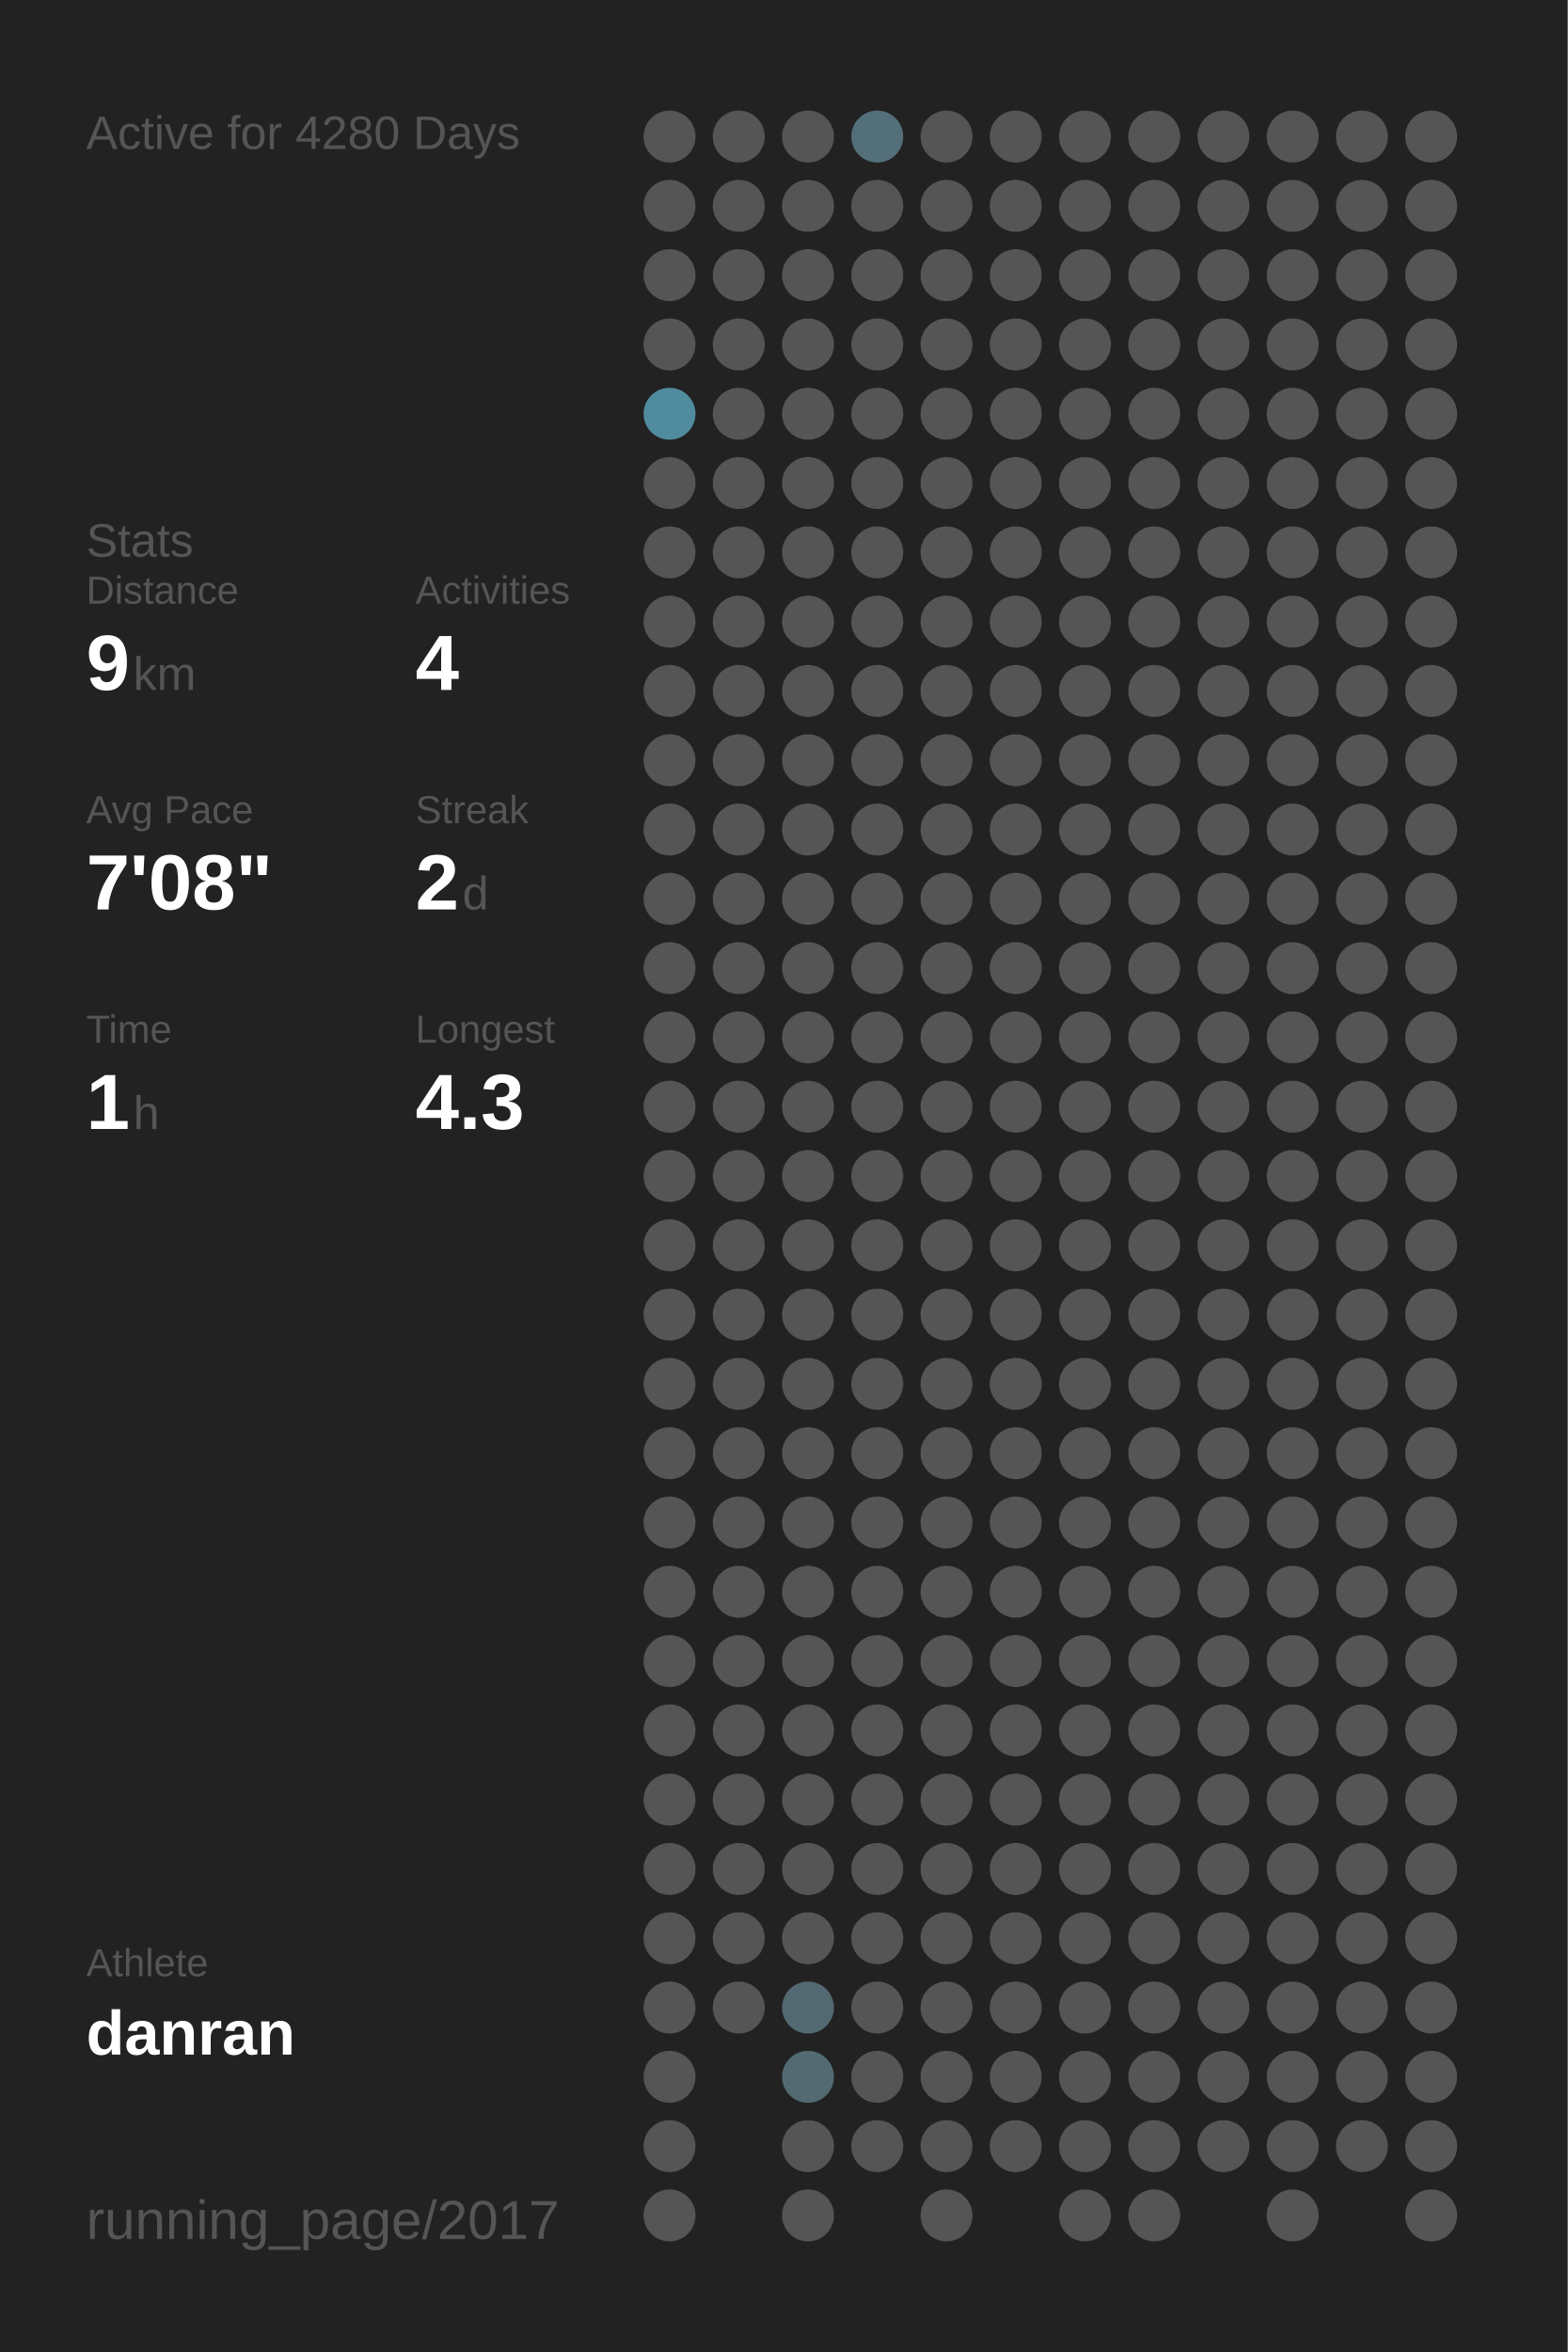
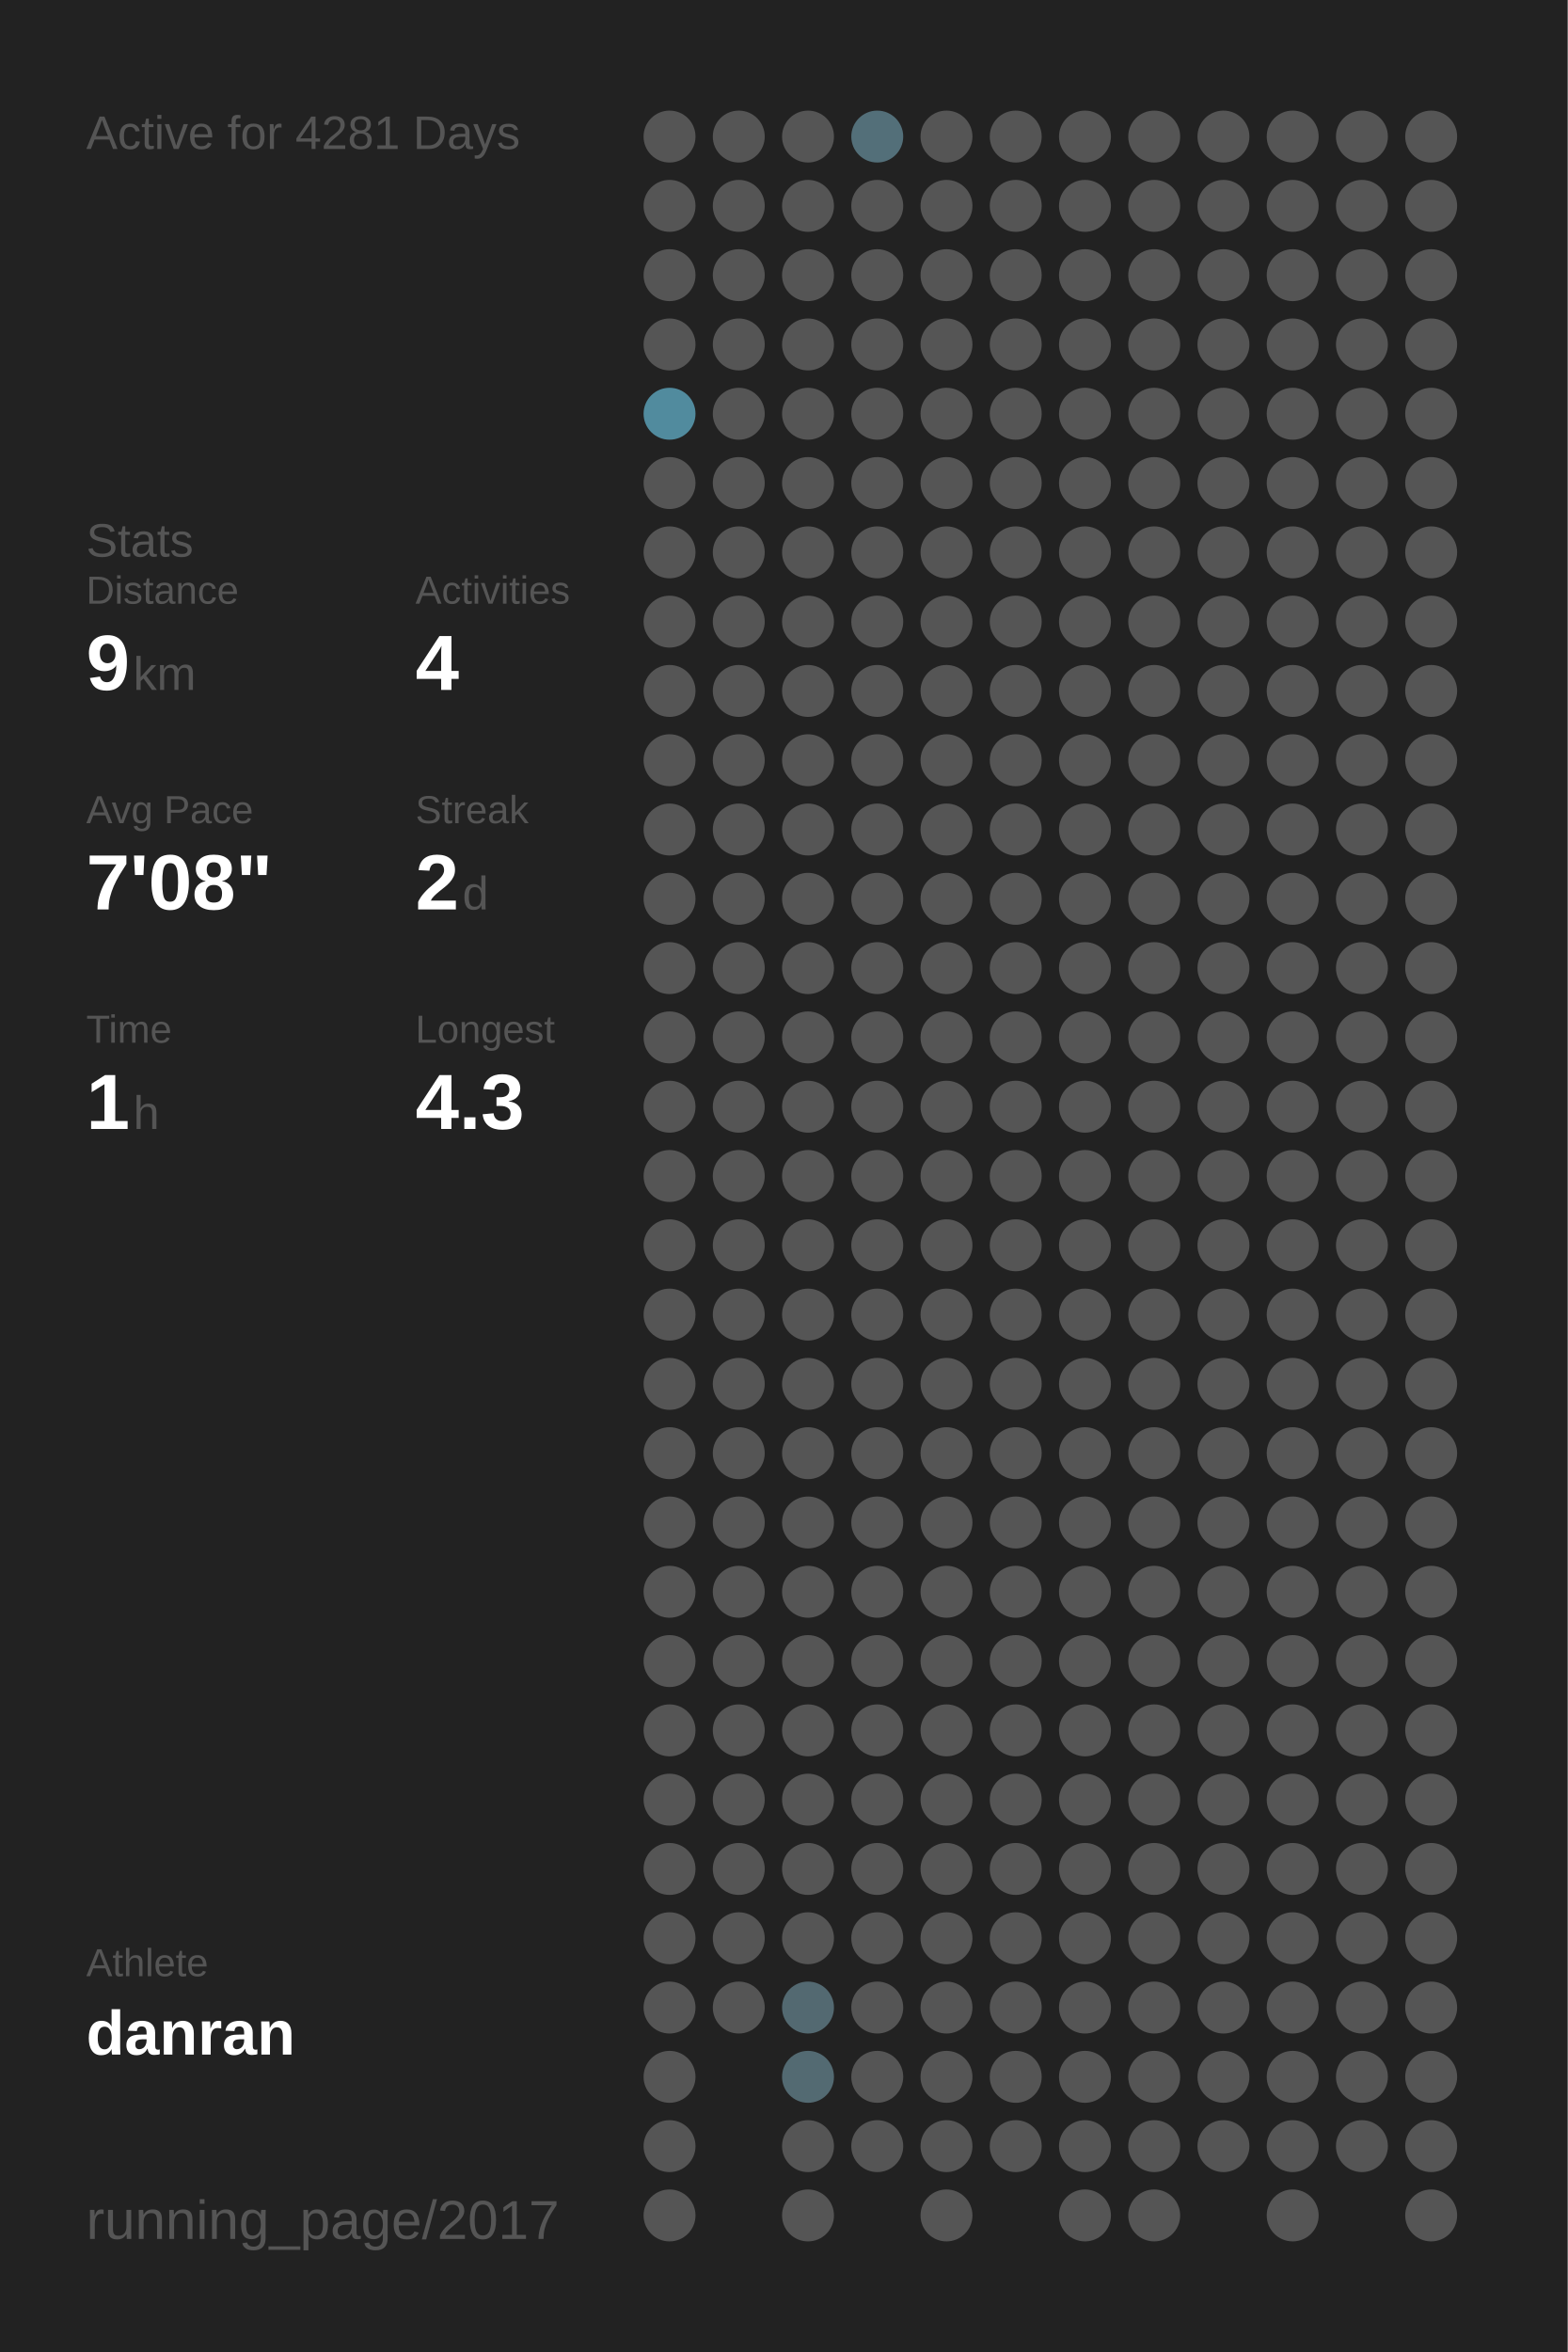
<svg xmlns="http://www.w3.org/2000/svg" baseProfile="full" height="300mm" version="1.1" viewBox="0,0,200,300" width="200mm">
  <defs />
  <rect fill="#222222" height="300" width="200" x="0" y="0" />
-   <text fill="#555555" style="font-size:6px; font-family:Arial;" x="11" y="19">Active for 4280 Days</text>
+   <text fill="#555555" style="font-size:6px; font-family:Arial;" x="11" y="19">Active for 4281 Days</text>
  <text fill="#555555" style="font-size:6px; font-family:Arial;" x="11" y="71">Stats</text>
  <text fill="#555555" style="font-size:5px; font-family:Arial;" x="11" y="77">Distance</text>
  <text fill="#FFFFFF" style="font-size:10px; font-family:Arial; font-weight:bold;" x="11" y="88">9</text>
  <text fill="#555555" style="font-size:6px; font-family:Arial;" x="17" y="88">km</text>
  <text fill="#555555" style="font-size:5px; font-family:Arial;" x="53" y="77">Activities</text>
  <text fill="#FFFFFF" style="font-size:10px; font-family:Arial; font-weight:bold;" x="53" y="88">4</text>
  <text fill="#555555" style="font-size:5px; font-family:Arial;" x="11" y="105">Avg Pace</text>
  <text fill="#FFFFFF" style="font-size:10px; font-family:Arial; font-weight:bold;" x="11" y="116">7'08"</text>
  <text fill="#555555" style="font-size:5px; font-family:Arial;" x="53" y="105">Streak</text>
  <text fill="#FFFFFF" style="font-size:10px; font-family:Arial; font-weight:bold;" x="53" y="116">2</text>
  <text fill="#555555" style="font-size:6px; font-family:Arial;" x="59" y="116">d</text>
  <text fill="#555555" style="font-size:5px; font-family:Arial;" x="11" y="133">Time</text>
  <text fill="#FFFFFF" style="font-size:10px; font-family:Arial; font-weight:bold;" x="11" y="144">1</text>
  <text fill="#555555" style="font-size:6px; font-family:Arial;" x="17" y="144">h</text>
  <text fill="#555555" style="font-size:5px; font-family:Arial;" x="53" y="133">Longest</text>
  <text fill="#FFFFFF" style="font-size:10px; font-family:Arial; font-weight:bold;" x="53" y="144">4.3</text>
  <text fill="#555555" style="font-size:5px; font-family:Arial;" x="11" y="252.065">Athlete</text>
  <text fill="#FFFFFF" style="font-size:8px; font-family:Arial; font-weight:bold;" x="11" y="262.065">danran</text>
  <text fill="#555555" style="font-size:7px; font-family:Arial;" x="11" y="285.581">running_page/2017</text>
  <circle cx="85.417" cy="17.419" fill="#555555" r="3.312" />
  <circle cx="85.417" cy="26.258" fill="#555555" r="3.312" />
  <circle cx="85.417" cy="35.097" fill="#555555" r="3.312" />
  <circle cx="85.417" cy="43.935" fill="#555555" r="3.312" />
  <circle cx="85.417" cy="52.774" fill="#518b9e" r="3.312" />
  <circle cx="85.417" cy="61.613" fill="#555555" r="3.312" />
  <circle cx="85.417" cy="70.452" fill="#555555" r="3.312" />
  <circle cx="85.417" cy="79.29" fill="#555555" r="3.312" />
  <circle cx="85.417" cy="88.129" fill="#555555" r="3.312" />
  <circle cx="85.417" cy="96.968" fill="#555555" r="3.312" />
  <circle cx="85.417" cy="105.806" fill="#555555" r="3.312" />
  <circle cx="85.417" cy="114.645" fill="#555555" r="3.312" />
  <circle cx="85.417" cy="123.484" fill="#555555" r="3.312" />
  <circle cx="85.417" cy="132.323" fill="#555555" r="3.312" />
  <circle cx="85.417" cy="141.161" fill="#555555" r="3.312" />
  <circle cx="85.417" cy="150" fill="#555555" r="3.312" />
  <circle cx="85.417" cy="158.839" fill="#555555" r="3.312" />
  <circle cx="85.417" cy="167.677" fill="#555555" r="3.312" />
  <circle cx="85.417" cy="176.516" fill="#555555" r="3.312" />
  <circle cx="85.417" cy="185.355" fill="#555555" r="3.312" />
  <circle cx="85.417" cy="194.194" fill="#555555" r="3.312" />
  <circle cx="85.417" cy="203.032" fill="#555555" r="3.312" />
  <circle cx="85.417" cy="211.871" fill="#555555" r="3.312" />
  <circle cx="85.417" cy="220.71" fill="#555555" r="3.312" />
  <circle cx="85.417" cy="229.548" fill="#555555" r="3.312" />
  <circle cx="85.417" cy="238.387" fill="#555555" r="3.312" />
  <circle cx="85.417" cy="247.226" fill="#555555" r="3.312" />
  <circle cx="85.417" cy="256.065" fill="#555555" r="3.312" />
  <circle cx="85.417" cy="264.903" fill="#555555" r="3.312" />
  <circle cx="85.417" cy="273.742" fill="#555555" r="3.312" />
  <circle cx="85.417" cy="282.581" fill="#555555" r="3.312" />
  <circle cx="94.25" cy="17.419" fill="#555555" r="3.312" />
  <circle cx="94.25" cy="26.258" fill="#555555" r="3.312" />
  <circle cx="94.25" cy="35.097" fill="#555555" r="3.312" />
  <circle cx="94.25" cy="43.935" fill="#555555" r="3.312" />
  <circle cx="94.25" cy="52.774" fill="#555555" r="3.312" />
  <circle cx="94.25" cy="61.613" fill="#555555" r="3.312" />
  <circle cx="94.25" cy="70.452" fill="#555555" r="3.312" />
  <circle cx="94.25" cy="79.29" fill="#555555" r="3.312" />
  <circle cx="94.25" cy="88.129" fill="#555555" r="3.312" />
  <circle cx="94.25" cy="96.968" fill="#555555" r="3.312" />
  <circle cx="94.25" cy="105.806" fill="#555555" r="3.312" />
  <circle cx="94.25" cy="114.645" fill="#555555" r="3.312" />
  <circle cx="94.25" cy="123.484" fill="#555555" r="3.312" />
  <circle cx="94.25" cy="132.323" fill="#555555" r="3.312" />
  <circle cx="94.25" cy="141.161" fill="#555555" r="3.312" />
  <circle cx="94.25" cy="150" fill="#555555" r="3.312" />
  <circle cx="94.25" cy="158.839" fill="#555555" r="3.312" />
  <circle cx="94.25" cy="167.677" fill="#555555" r="3.312" />
  <circle cx="94.25" cy="176.516" fill="#555555" r="3.312" />
  <circle cx="94.25" cy="185.355" fill="#555555" r="3.312" />
  <circle cx="94.25" cy="194.194" fill="#555555" r="3.312" />
  <circle cx="94.25" cy="203.032" fill="#555555" r="3.312" />
  <circle cx="94.25" cy="211.871" fill="#555555" r="3.312" />
  <circle cx="94.25" cy="220.71" fill="#555555" r="3.312" />
  <circle cx="94.25" cy="229.548" fill="#555555" r="3.312" />
  <circle cx="94.25" cy="238.387" fill="#555555" r="3.312" />
  <circle cx="94.25" cy="247.226" fill="#555555" r="3.312" />
  <circle cx="94.25" cy="256.065" fill="#555555" r="3.312" />
  <circle cx="103.083" cy="17.419" fill="#555555" r="3.312" />
  <circle cx="103.083" cy="26.258" fill="#555555" r="3.312" />
  <circle cx="103.083" cy="35.097" fill="#555555" r="3.312" />
  <circle cx="103.083" cy="43.935" fill="#555555" r="3.312" />
  <circle cx="103.083" cy="52.774" fill="#555555" r="3.312" />
  <circle cx="103.083" cy="61.613" fill="#555555" r="3.312" />
  <circle cx="103.083" cy="70.452" fill="#555555" r="3.312" />
  <circle cx="103.083" cy="79.29" fill="#555555" r="3.312" />
  <circle cx="103.083" cy="88.129" fill="#555555" r="3.312" />
  <circle cx="103.083" cy="96.968" fill="#555555" r="3.312" />
  <circle cx="103.083" cy="105.806" fill="#555555" r="3.312" />
  <circle cx="103.083" cy="114.645" fill="#555555" r="3.312" />
  <circle cx="103.083" cy="123.484" fill="#555555" r="3.312" />
  <circle cx="103.083" cy="132.323" fill="#555555" r="3.312" />
  <circle cx="103.083" cy="141.161" fill="#555555" r="3.312" />
  <circle cx="103.083" cy="150" fill="#555555" r="3.312" />
  <circle cx="103.083" cy="158.839" fill="#555555" r="3.312" />
  <circle cx="103.083" cy="167.677" fill="#555555" r="3.312" />
  <circle cx="103.083" cy="176.516" fill="#555555" r="3.312" />
  <circle cx="103.083" cy="185.355" fill="#555555" r="3.312" />
  <circle cx="103.083" cy="194.194" fill="#555555" r="3.312" />
  <circle cx="103.083" cy="203.032" fill="#555555" r="3.312" />
  <circle cx="103.083" cy="211.871" fill="#555555" r="3.312" />
  <circle cx="103.083" cy="220.71" fill="#555555" r="3.312" />
  <circle cx="103.083" cy="229.548" fill="#555555" r="3.312" />
  <circle cx="103.083" cy="238.387" fill="#555555" r="3.312" />
  <circle cx="103.083" cy="247.226" fill="#555555" r="3.312" />
  <circle cx="103.083" cy="256.065" fill="#536971" r="3.312" />
  <circle cx="103.083" cy="264.903" fill="#536a72" r="3.312" />
  <circle cx="103.083" cy="273.742" fill="#555555" r="3.312" />
  <circle cx="103.083" cy="282.581" fill="#555555" r="3.312" />
  <circle cx="111.917" cy="17.419" fill="#536f79" r="3.312" />
  <circle cx="111.917" cy="26.258" fill="#555555" r="3.312" />
  <circle cx="111.917" cy="35.097" fill="#555555" r="3.312" />
  <circle cx="111.917" cy="43.935" fill="#555555" r="3.312" />
  <circle cx="111.917" cy="52.774" fill="#555555" r="3.312" />
  <circle cx="111.917" cy="61.613" fill="#555555" r="3.312" />
  <circle cx="111.917" cy="70.452" fill="#555555" r="3.312" />
  <circle cx="111.917" cy="79.29" fill="#555555" r="3.312" />
  <circle cx="111.917" cy="88.129" fill="#555555" r="3.312" />
  <circle cx="111.917" cy="96.968" fill="#555555" r="3.312" />
  <circle cx="111.917" cy="105.806" fill="#555555" r="3.312" />
  <circle cx="111.917" cy="114.645" fill="#555555" r="3.312" />
  <circle cx="111.917" cy="123.484" fill="#555555" r="3.312" />
  <circle cx="111.917" cy="132.323" fill="#555555" r="3.312" />
  <circle cx="111.917" cy="141.161" fill="#555555" r="3.312" />
  <circle cx="111.917" cy="150" fill="#555555" r="3.312" />
  <circle cx="111.917" cy="158.839" fill="#555555" r="3.312" />
  <circle cx="111.917" cy="167.677" fill="#555555" r="3.312" />
  <circle cx="111.917" cy="176.516" fill="#555555" r="3.312" />
  <circle cx="111.917" cy="185.355" fill="#555555" r="3.312" />
  <circle cx="111.917" cy="194.194" fill="#555555" r="3.312" />
  <circle cx="111.917" cy="203.032" fill="#555555" r="3.312" />
  <circle cx="111.917" cy="211.871" fill="#555555" r="3.312" />
  <circle cx="111.917" cy="220.71" fill="#555555" r="3.312" />
  <circle cx="111.917" cy="229.548" fill="#555555" r="3.312" />
  <circle cx="111.917" cy="238.387" fill="#555555" r="3.312" />
  <circle cx="111.917" cy="247.226" fill="#555555" r="3.312" />
  <circle cx="111.917" cy="256.065" fill="#555555" r="3.312" />
  <circle cx="111.917" cy="264.903" fill="#555555" r="3.312" />
  <circle cx="111.917" cy="273.742" fill="#555555" r="3.312" />
  <circle cx="120.75" cy="17.419" fill="#555555" r="3.312" />
  <circle cx="120.75" cy="26.258" fill="#555555" r="3.312" />
  <circle cx="120.75" cy="35.097" fill="#555555" r="3.312" />
  <circle cx="120.75" cy="43.935" fill="#555555" r="3.312" />
  <circle cx="120.75" cy="52.774" fill="#555555" r="3.312" />
  <circle cx="120.75" cy="61.613" fill="#555555" r="3.312" />
  <circle cx="120.75" cy="70.452" fill="#555555" r="3.312" />
  <circle cx="120.75" cy="79.29" fill="#555555" r="3.312" />
  <circle cx="120.75" cy="88.129" fill="#555555" r="3.312" />
  <circle cx="120.75" cy="96.968" fill="#555555" r="3.312" />
  <circle cx="120.75" cy="105.806" fill="#555555" r="3.312" />
  <circle cx="120.75" cy="114.645" fill="#555555" r="3.312" />
  <circle cx="120.75" cy="123.484" fill="#555555" r="3.312" />
  <circle cx="120.75" cy="132.323" fill="#555555" r="3.312" />
  <circle cx="120.75" cy="141.161" fill="#555555" r="3.312" />
  <circle cx="120.75" cy="150" fill="#555555" r="3.312" />
  <circle cx="120.75" cy="158.839" fill="#555555" r="3.312" />
  <circle cx="120.75" cy="167.677" fill="#555555" r="3.312" />
  <circle cx="120.75" cy="176.516" fill="#555555" r="3.312" />
  <circle cx="120.75" cy="185.355" fill="#555555" r="3.312" />
  <circle cx="120.75" cy="194.194" fill="#555555" r="3.312" />
  <circle cx="120.75" cy="203.032" fill="#555555" r="3.312" />
  <circle cx="120.75" cy="211.871" fill="#555555" r="3.312" />
  <circle cx="120.75" cy="220.71" fill="#555555" r="3.312" />
  <circle cx="120.75" cy="229.548" fill="#555555" r="3.312" />
  <circle cx="120.75" cy="238.387" fill="#555555" r="3.312" />
  <circle cx="120.75" cy="247.226" fill="#555555" r="3.312" />
  <circle cx="120.75" cy="256.065" fill="#555555" r="3.312" />
  <circle cx="120.75" cy="264.903" fill="#555555" r="3.312" />
  <circle cx="120.75" cy="273.742" fill="#555555" r="3.312" />
  <circle cx="120.75" cy="282.581" fill="#555555" r="3.312" />
  <circle cx="129.583" cy="17.419" fill="#555555" r="3.312" />
  <circle cx="129.583" cy="26.258" fill="#555555" r="3.312" />
  <circle cx="129.583" cy="35.097" fill="#555555" r="3.312" />
  <circle cx="129.583" cy="43.935" fill="#555555" r="3.312" />
  <circle cx="129.583" cy="52.774" fill="#555555" r="3.312" />
  <circle cx="129.583" cy="61.613" fill="#555555" r="3.312" />
  <circle cx="129.583" cy="70.452" fill="#555555" r="3.312" />
  <circle cx="129.583" cy="79.29" fill="#555555" r="3.312" />
  <circle cx="129.583" cy="88.129" fill="#555555" r="3.312" />
  <circle cx="129.583" cy="96.968" fill="#555555" r="3.312" />
  <circle cx="129.583" cy="105.806" fill="#555555" r="3.312" />
  <circle cx="129.583" cy="114.645" fill="#555555" r="3.312" />
  <circle cx="129.583" cy="123.484" fill="#555555" r="3.312" />
  <circle cx="129.583" cy="132.323" fill="#555555" r="3.312" />
  <circle cx="129.583" cy="141.161" fill="#555555" r="3.312" />
  <circle cx="129.583" cy="150" fill="#555555" r="3.312" />
  <circle cx="129.583" cy="158.839" fill="#555555" r="3.312" />
  <circle cx="129.583" cy="167.677" fill="#555555" r="3.312" />
  <circle cx="129.583" cy="176.516" fill="#555555" r="3.312" />
  <circle cx="129.583" cy="185.355" fill="#555555" r="3.312" />
  <circle cx="129.583" cy="194.194" fill="#555555" r="3.312" />
  <circle cx="129.583" cy="203.032" fill="#555555" r="3.312" />
  <circle cx="129.583" cy="211.871" fill="#555555" r="3.312" />
  <circle cx="129.583" cy="220.71" fill="#555555" r="3.312" />
  <circle cx="129.583" cy="229.548" fill="#555555" r="3.312" />
  <circle cx="129.583" cy="238.387" fill="#555555" r="3.312" />
  <circle cx="129.583" cy="247.226" fill="#555555" r="3.312" />
  <circle cx="129.583" cy="256.065" fill="#555555" r="3.312" />
  <circle cx="129.583" cy="264.903" fill="#555555" r="3.312" />
  <circle cx="129.583" cy="273.742" fill="#555555" r="3.312" />
  <circle cx="138.417" cy="17.419" fill="#555555" r="3.312" />
  <circle cx="138.417" cy="26.258" fill="#555555" r="3.312" />
  <circle cx="138.417" cy="35.097" fill="#555555" r="3.312" />
  <circle cx="138.417" cy="43.935" fill="#555555" r="3.312" />
  <circle cx="138.417" cy="52.774" fill="#555555" r="3.312" />
  <circle cx="138.417" cy="61.613" fill="#555555" r="3.312" />
  <circle cx="138.417" cy="70.452" fill="#555555" r="3.312" />
  <circle cx="138.417" cy="79.29" fill="#555555" r="3.312" />
  <circle cx="138.417" cy="88.129" fill="#555555" r="3.312" />
  <circle cx="138.417" cy="96.968" fill="#555555" r="3.312" />
  <circle cx="138.417" cy="105.806" fill="#555555" r="3.312" />
  <circle cx="138.417" cy="114.645" fill="#555555" r="3.312" />
  <circle cx="138.417" cy="123.484" fill="#555555" r="3.312" />
  <circle cx="138.417" cy="132.323" fill="#555555" r="3.312" />
  <circle cx="138.417" cy="141.161" fill="#555555" r="3.312" />
  <circle cx="138.417" cy="150" fill="#555555" r="3.312" />
  <circle cx="138.417" cy="158.839" fill="#555555" r="3.312" />
  <circle cx="138.417" cy="167.677" fill="#555555" r="3.312" />
  <circle cx="138.417" cy="176.516" fill="#555555" r="3.312" />
  <circle cx="138.417" cy="185.355" fill="#555555" r="3.312" />
  <circle cx="138.417" cy="194.194" fill="#555555" r="3.312" />
  <circle cx="138.417" cy="203.032" fill="#555555" r="3.312" />
  <circle cx="138.417" cy="211.871" fill="#555555" r="3.312" />
  <circle cx="138.417" cy="220.71" fill="#555555" r="3.312" />
  <circle cx="138.417" cy="229.548" fill="#555555" r="3.312" />
  <circle cx="138.417" cy="238.387" fill="#555555" r="3.312" />
  <circle cx="138.417" cy="247.226" fill="#555555" r="3.312" />
  <circle cx="138.417" cy="256.065" fill="#555555" r="3.312" />
  <circle cx="138.417" cy="264.903" fill="#555555" r="3.312" />
  <circle cx="138.417" cy="273.742" fill="#555555" r="3.312" />
  <circle cx="138.417" cy="282.581" fill="#555555" r="3.312" />
  <circle cx="147.25" cy="17.419" fill="#555555" r="3.312" />
  <circle cx="147.25" cy="26.258" fill="#555555" r="3.312" />
  <circle cx="147.25" cy="35.097" fill="#555555" r="3.312" />
  <circle cx="147.25" cy="43.935" fill="#555555" r="3.312" />
  <circle cx="147.25" cy="52.774" fill="#555555" r="3.312" />
  <circle cx="147.25" cy="61.613" fill="#555555" r="3.312" />
  <circle cx="147.25" cy="70.452" fill="#555555" r="3.312" />
  <circle cx="147.25" cy="79.29" fill="#555555" r="3.312" />
  <circle cx="147.25" cy="88.129" fill="#555555" r="3.312" />
  <circle cx="147.25" cy="96.968" fill="#555555" r="3.312" />
  <circle cx="147.25" cy="105.806" fill="#555555" r="3.312" />
  <circle cx="147.25" cy="114.645" fill="#555555" r="3.312" />
  <circle cx="147.25" cy="123.484" fill="#555555" r="3.312" />
  <circle cx="147.25" cy="132.323" fill="#555555" r="3.312" />
  <circle cx="147.25" cy="141.161" fill="#555555" r="3.312" />
  <circle cx="147.25" cy="150" fill="#555555" r="3.312" />
  <circle cx="147.25" cy="158.839" fill="#555555" r="3.312" />
  <circle cx="147.25" cy="167.677" fill="#555555" r="3.312" />
  <circle cx="147.25" cy="176.516" fill="#555555" r="3.312" />
  <circle cx="147.25" cy="185.355" fill="#555555" r="3.312" />
  <circle cx="147.25" cy="194.194" fill="#555555" r="3.312" />
  <circle cx="147.25" cy="203.032" fill="#555555" r="3.312" />
  <circle cx="147.25" cy="211.871" fill="#555555" r="3.312" />
  <circle cx="147.25" cy="220.71" fill="#555555" r="3.312" />
  <circle cx="147.25" cy="229.548" fill="#555555" r="3.312" />
  <circle cx="147.25" cy="238.387" fill="#555555" r="3.312" />
  <circle cx="147.25" cy="247.226" fill="#555555" r="3.312" />
  <circle cx="147.25" cy="256.065" fill="#555555" r="3.312" />
  <circle cx="147.25" cy="264.903" fill="#555555" r="3.312" />
  <circle cx="147.25" cy="273.742" fill="#555555" r="3.312" />
  <circle cx="147.25" cy="282.581" fill="#555555" r="3.312" />
  <circle cx="156.083" cy="17.419" fill="#555555" r="3.312" />
  <circle cx="156.083" cy="26.258" fill="#555555" r="3.312" />
  <circle cx="156.083" cy="35.097" fill="#555555" r="3.312" />
  <circle cx="156.083" cy="43.935" fill="#555555" r="3.312" />
  <circle cx="156.083" cy="52.774" fill="#555555" r="3.312" />
  <circle cx="156.083" cy="61.613" fill="#555555" r="3.312" />
  <circle cx="156.083" cy="70.452" fill="#555555" r="3.312" />
  <circle cx="156.083" cy="79.29" fill="#555555" r="3.312" />
  <circle cx="156.083" cy="88.129" fill="#555555" r="3.312" />
  <circle cx="156.083" cy="96.968" fill="#555555" r="3.312" />
  <circle cx="156.083" cy="105.806" fill="#555555" r="3.312" />
  <circle cx="156.083" cy="114.645" fill="#555555" r="3.312" />
  <circle cx="156.083" cy="123.484" fill="#555555" r="3.312" />
  <circle cx="156.083" cy="132.323" fill="#555555" r="3.312" />
  <circle cx="156.083" cy="141.161" fill="#555555" r="3.312" />
  <circle cx="156.083" cy="150" fill="#555555" r="3.312" />
  <circle cx="156.083" cy="158.839" fill="#555555" r="3.312" />
  <circle cx="156.083" cy="167.677" fill="#555555" r="3.312" />
  <circle cx="156.083" cy="176.516" fill="#555555" r="3.312" />
  <circle cx="156.083" cy="185.355" fill="#555555" r="3.312" />
  <circle cx="156.083" cy="194.194" fill="#555555" r="3.312" />
  <circle cx="156.083" cy="203.032" fill="#555555" r="3.312" />
  <circle cx="156.083" cy="211.871" fill="#555555" r="3.312" />
  <circle cx="156.083" cy="220.71" fill="#555555" r="3.312" />
  <circle cx="156.083" cy="229.548" fill="#555555" r="3.312" />
  <circle cx="156.083" cy="238.387" fill="#555555" r="3.312" />
  <circle cx="156.083" cy="247.226" fill="#555555" r="3.312" />
  <circle cx="156.083" cy="256.065" fill="#555555" r="3.312" />
  <circle cx="156.083" cy="264.903" fill="#555555" r="3.312" />
  <circle cx="156.083" cy="273.742" fill="#555555" r="3.312" />
  <circle cx="164.917" cy="17.419" fill="#555555" r="3.312" />
  <circle cx="164.917" cy="26.258" fill="#555555" r="3.312" />
  <circle cx="164.917" cy="35.097" fill="#555555" r="3.312" />
  <circle cx="164.917" cy="43.935" fill="#555555" r="3.312" />
  <circle cx="164.917" cy="52.774" fill="#555555" r="3.312" />
  <circle cx="164.917" cy="61.613" fill="#555555" r="3.312" />
  <circle cx="164.917" cy="70.452" fill="#555555" r="3.312" />
  <circle cx="164.917" cy="79.29" fill="#555555" r="3.312" />
  <circle cx="164.917" cy="88.129" fill="#555555" r="3.312" />
  <circle cx="164.917" cy="96.968" fill="#555555" r="3.312" />
  <circle cx="164.917" cy="105.806" fill="#555555" r="3.312" />
  <circle cx="164.917" cy="114.645" fill="#555555" r="3.312" />
  <circle cx="164.917" cy="123.484" fill="#555555" r="3.312" />
  <circle cx="164.917" cy="132.323" fill="#555555" r="3.312" />
  <circle cx="164.917" cy="141.161" fill="#555555" r="3.312" />
  <circle cx="164.917" cy="150" fill="#555555" r="3.312" />
  <circle cx="164.917" cy="158.839" fill="#555555" r="3.312" />
  <circle cx="164.917" cy="167.677" fill="#555555" r="3.312" />
  <circle cx="164.917" cy="176.516" fill="#555555" r="3.312" />
  <circle cx="164.917" cy="185.355" fill="#555555" r="3.312" />
  <circle cx="164.917" cy="194.194" fill="#555555" r="3.312" />
  <circle cx="164.917" cy="203.032" fill="#555555" r="3.312" />
  <circle cx="164.917" cy="211.871" fill="#555555" r="3.312" />
  <circle cx="164.917" cy="220.71" fill="#555555" r="3.312" />
  <circle cx="164.917" cy="229.548" fill="#555555" r="3.312" />
  <circle cx="164.917" cy="238.387" fill="#555555" r="3.312" />
  <circle cx="164.917" cy="247.226" fill="#555555" r="3.312" />
  <circle cx="164.917" cy="256.065" fill="#555555" r="3.312" />
  <circle cx="164.917" cy="264.903" fill="#555555" r="3.312" />
  <circle cx="164.917" cy="273.742" fill="#555555" r="3.312" />
  <circle cx="164.917" cy="282.581" fill="#555555" r="3.312" />
  <circle cx="173.75" cy="17.419" fill="#555555" r="3.312" />
  <circle cx="173.75" cy="26.258" fill="#555555" r="3.312" />
  <circle cx="173.75" cy="35.097" fill="#555555" r="3.312" />
  <circle cx="173.75" cy="43.935" fill="#555555" r="3.312" />
  <circle cx="173.75" cy="52.774" fill="#555555" r="3.312" />
  <circle cx="173.75" cy="61.613" fill="#555555" r="3.312" />
  <circle cx="173.75" cy="70.452" fill="#555555" r="3.312" />
  <circle cx="173.75" cy="79.29" fill="#555555" r="3.312" />
  <circle cx="173.75" cy="88.129" fill="#555555" r="3.312" />
  <circle cx="173.75" cy="96.968" fill="#555555" r="3.312" />
  <circle cx="173.75" cy="105.806" fill="#555555" r="3.312" />
  <circle cx="173.75" cy="114.645" fill="#555555" r="3.312" />
  <circle cx="173.75" cy="123.484" fill="#555555" r="3.312" />
  <circle cx="173.75" cy="132.323" fill="#555555" r="3.312" />
  <circle cx="173.75" cy="141.161" fill="#555555" r="3.312" />
  <circle cx="173.75" cy="150" fill="#555555" r="3.312" />
  <circle cx="173.75" cy="158.839" fill="#555555" r="3.312" />
  <circle cx="173.75" cy="167.677" fill="#555555" r="3.312" />
  <circle cx="173.75" cy="176.516" fill="#555555" r="3.312" />
  <circle cx="173.75" cy="185.355" fill="#555555" r="3.312" />
  <circle cx="173.75" cy="194.194" fill="#555555" r="3.312" />
  <circle cx="173.75" cy="203.032" fill="#555555" r="3.312" />
  <circle cx="173.75" cy="211.871" fill="#555555" r="3.312" />
  <circle cx="173.75" cy="220.71" fill="#555555" r="3.312" />
  <circle cx="173.75" cy="229.548" fill="#555555" r="3.312" />
  <circle cx="173.75" cy="238.387" fill="#555555" r="3.312" />
  <circle cx="173.75" cy="247.226" fill="#555555" r="3.312" />
  <circle cx="173.75" cy="256.065" fill="#555555" r="3.312" />
  <circle cx="173.75" cy="264.903" fill="#555555" r="3.312" />
  <circle cx="173.75" cy="273.742" fill="#555555" r="3.312" />
  <circle cx="182.583" cy="17.419" fill="#555555" r="3.312" />
  <circle cx="182.583" cy="26.258" fill="#555555" r="3.312" />
  <circle cx="182.583" cy="35.097" fill="#555555" r="3.312" />
  <circle cx="182.583" cy="43.935" fill="#555555" r="3.312" />
  <circle cx="182.583" cy="52.774" fill="#555555" r="3.312" />
  <circle cx="182.583" cy="61.613" fill="#555555" r="3.312" />
  <circle cx="182.583" cy="70.452" fill="#555555" r="3.312" />
  <circle cx="182.583" cy="79.29" fill="#555555" r="3.312" />
  <circle cx="182.583" cy="88.129" fill="#555555" r="3.312" />
  <circle cx="182.583" cy="96.968" fill="#555555" r="3.312" />
  <circle cx="182.583" cy="105.806" fill="#555555" r="3.312" />
  <circle cx="182.583" cy="114.645" fill="#555555" r="3.312" />
  <circle cx="182.583" cy="123.484" fill="#555555" r="3.312" />
  <circle cx="182.583" cy="132.323" fill="#555555" r="3.312" />
  <circle cx="182.583" cy="141.161" fill="#555555" r="3.312" />
  <circle cx="182.583" cy="150" fill="#555555" r="3.312" />
  <circle cx="182.583" cy="158.839" fill="#555555" r="3.312" />
  <circle cx="182.583" cy="167.677" fill="#555555" r="3.312" />
  <circle cx="182.583" cy="176.516" fill="#555555" r="3.312" />
  <circle cx="182.583" cy="185.355" fill="#555555" r="3.312" />
  <circle cx="182.583" cy="194.194" fill="#555555" r="3.312" />
  <circle cx="182.583" cy="203.032" fill="#555555" r="3.312" />
  <circle cx="182.583" cy="211.871" fill="#555555" r="3.312" />
  <circle cx="182.583" cy="220.71" fill="#555555" r="3.312" />
  <circle cx="182.583" cy="229.548" fill="#555555" r="3.312" />
  <circle cx="182.583" cy="238.387" fill="#555555" r="3.312" />
  <circle cx="182.583" cy="247.226" fill="#555555" r="3.312" />
  <circle cx="182.583" cy="256.065" fill="#555555" r="3.312" />
  <circle cx="182.583" cy="264.903" fill="#555555" r="3.312" />
  <circle cx="182.583" cy="273.742" fill="#555555" r="3.312" />
  <circle cx="182.583" cy="282.581" fill="#555555" r="3.312" />
</svg>
